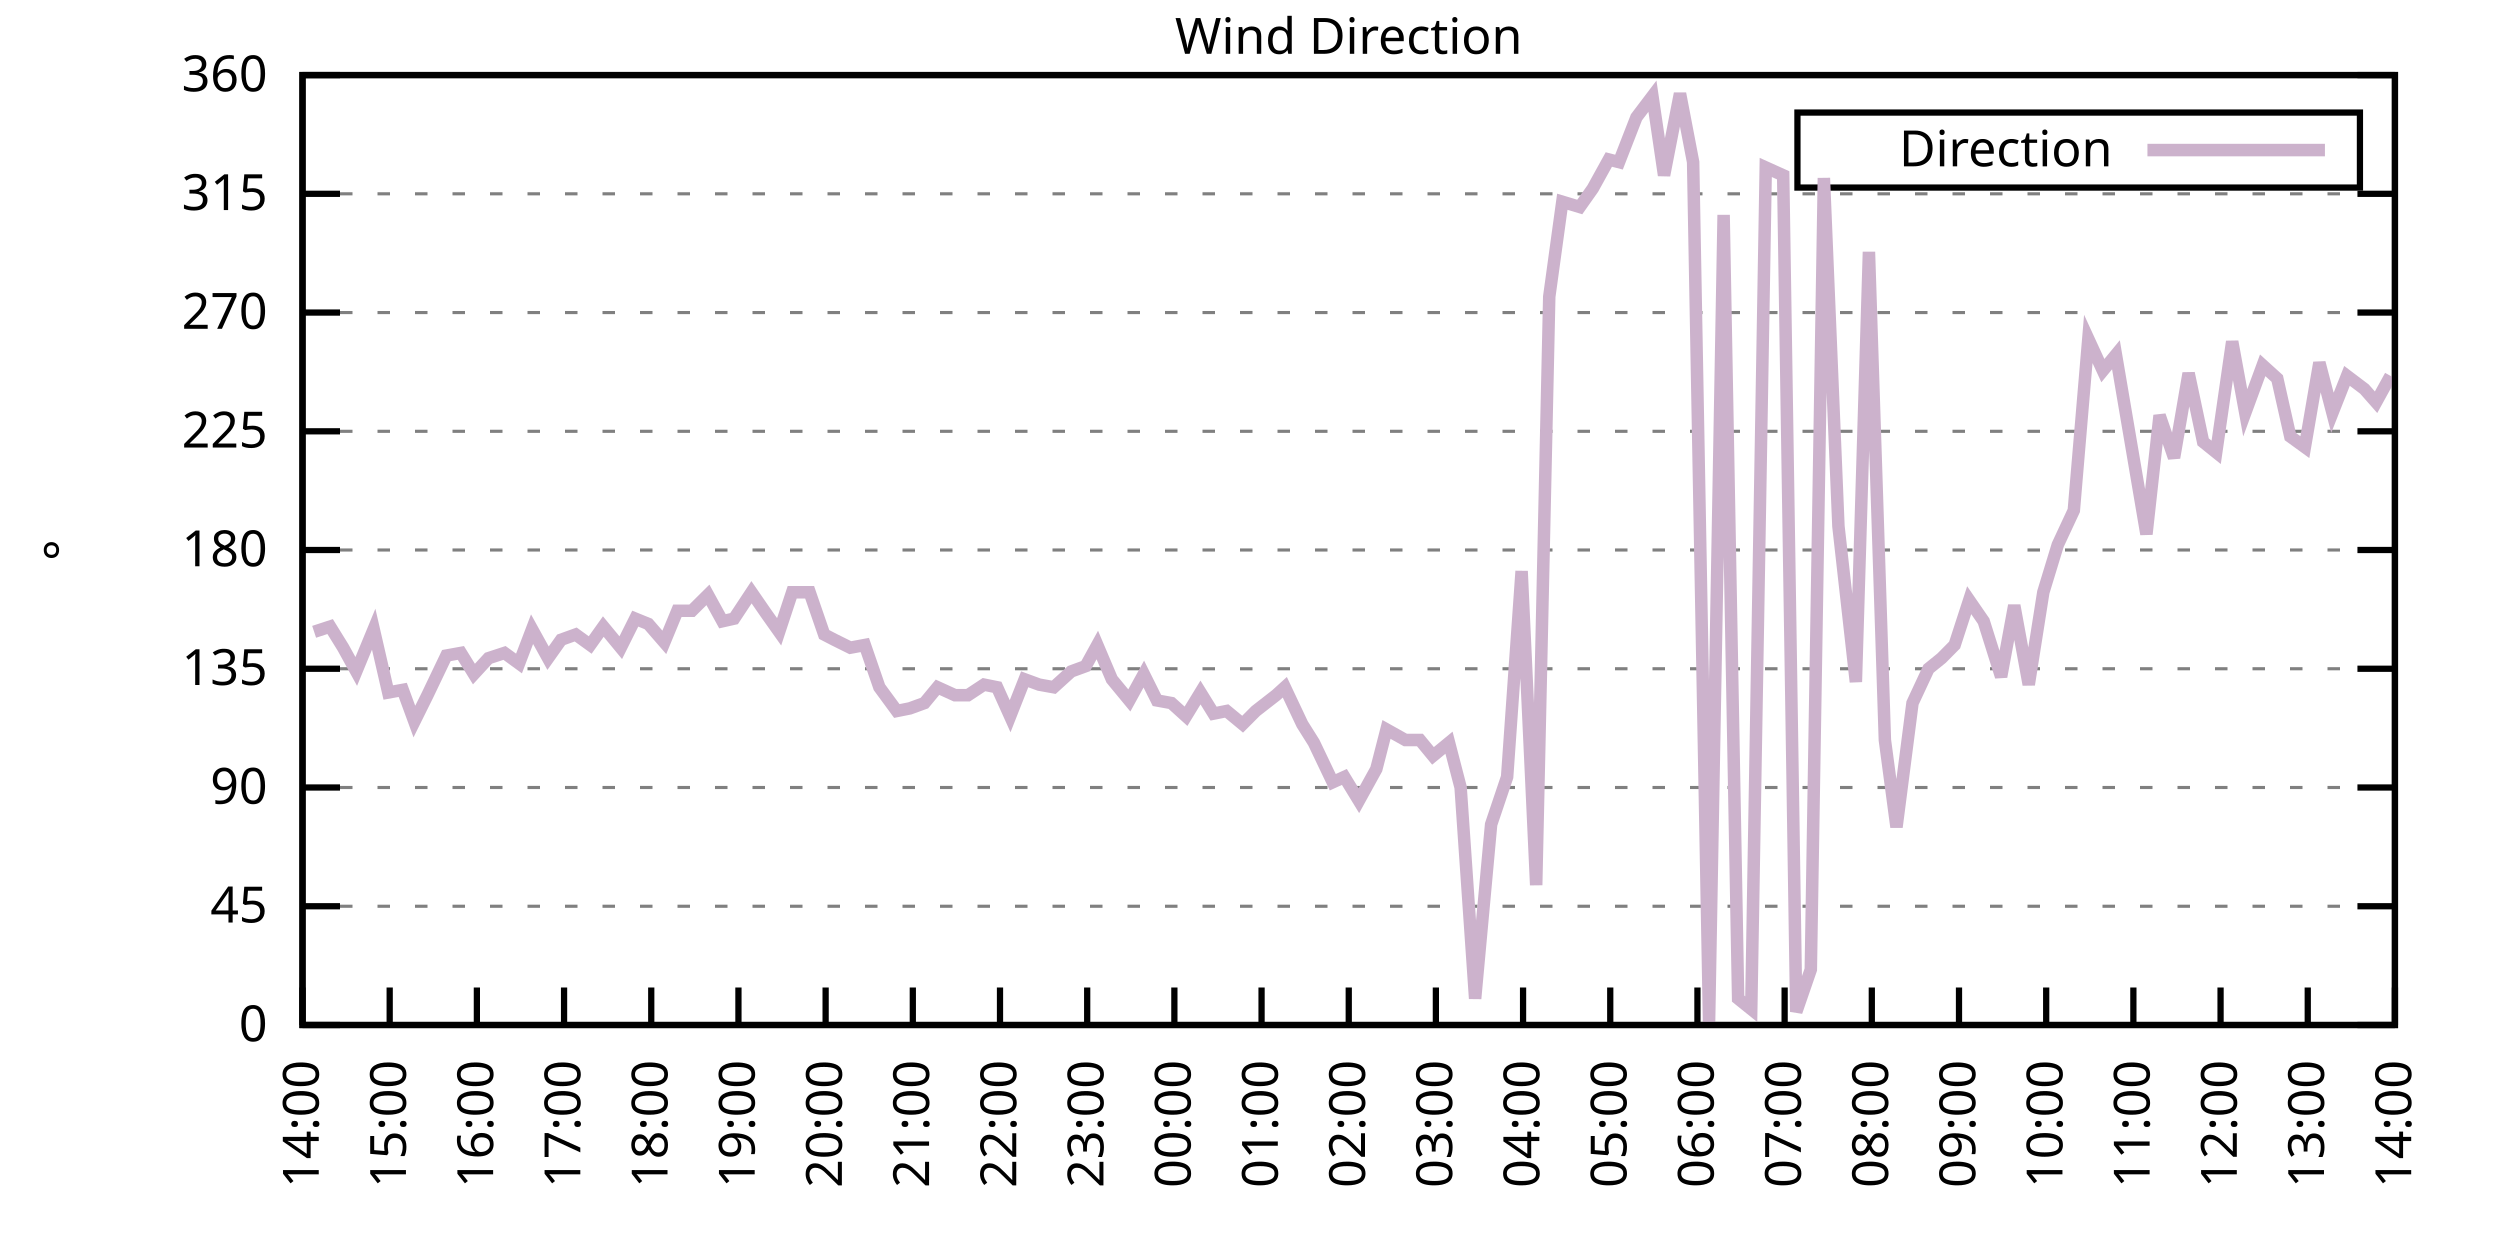
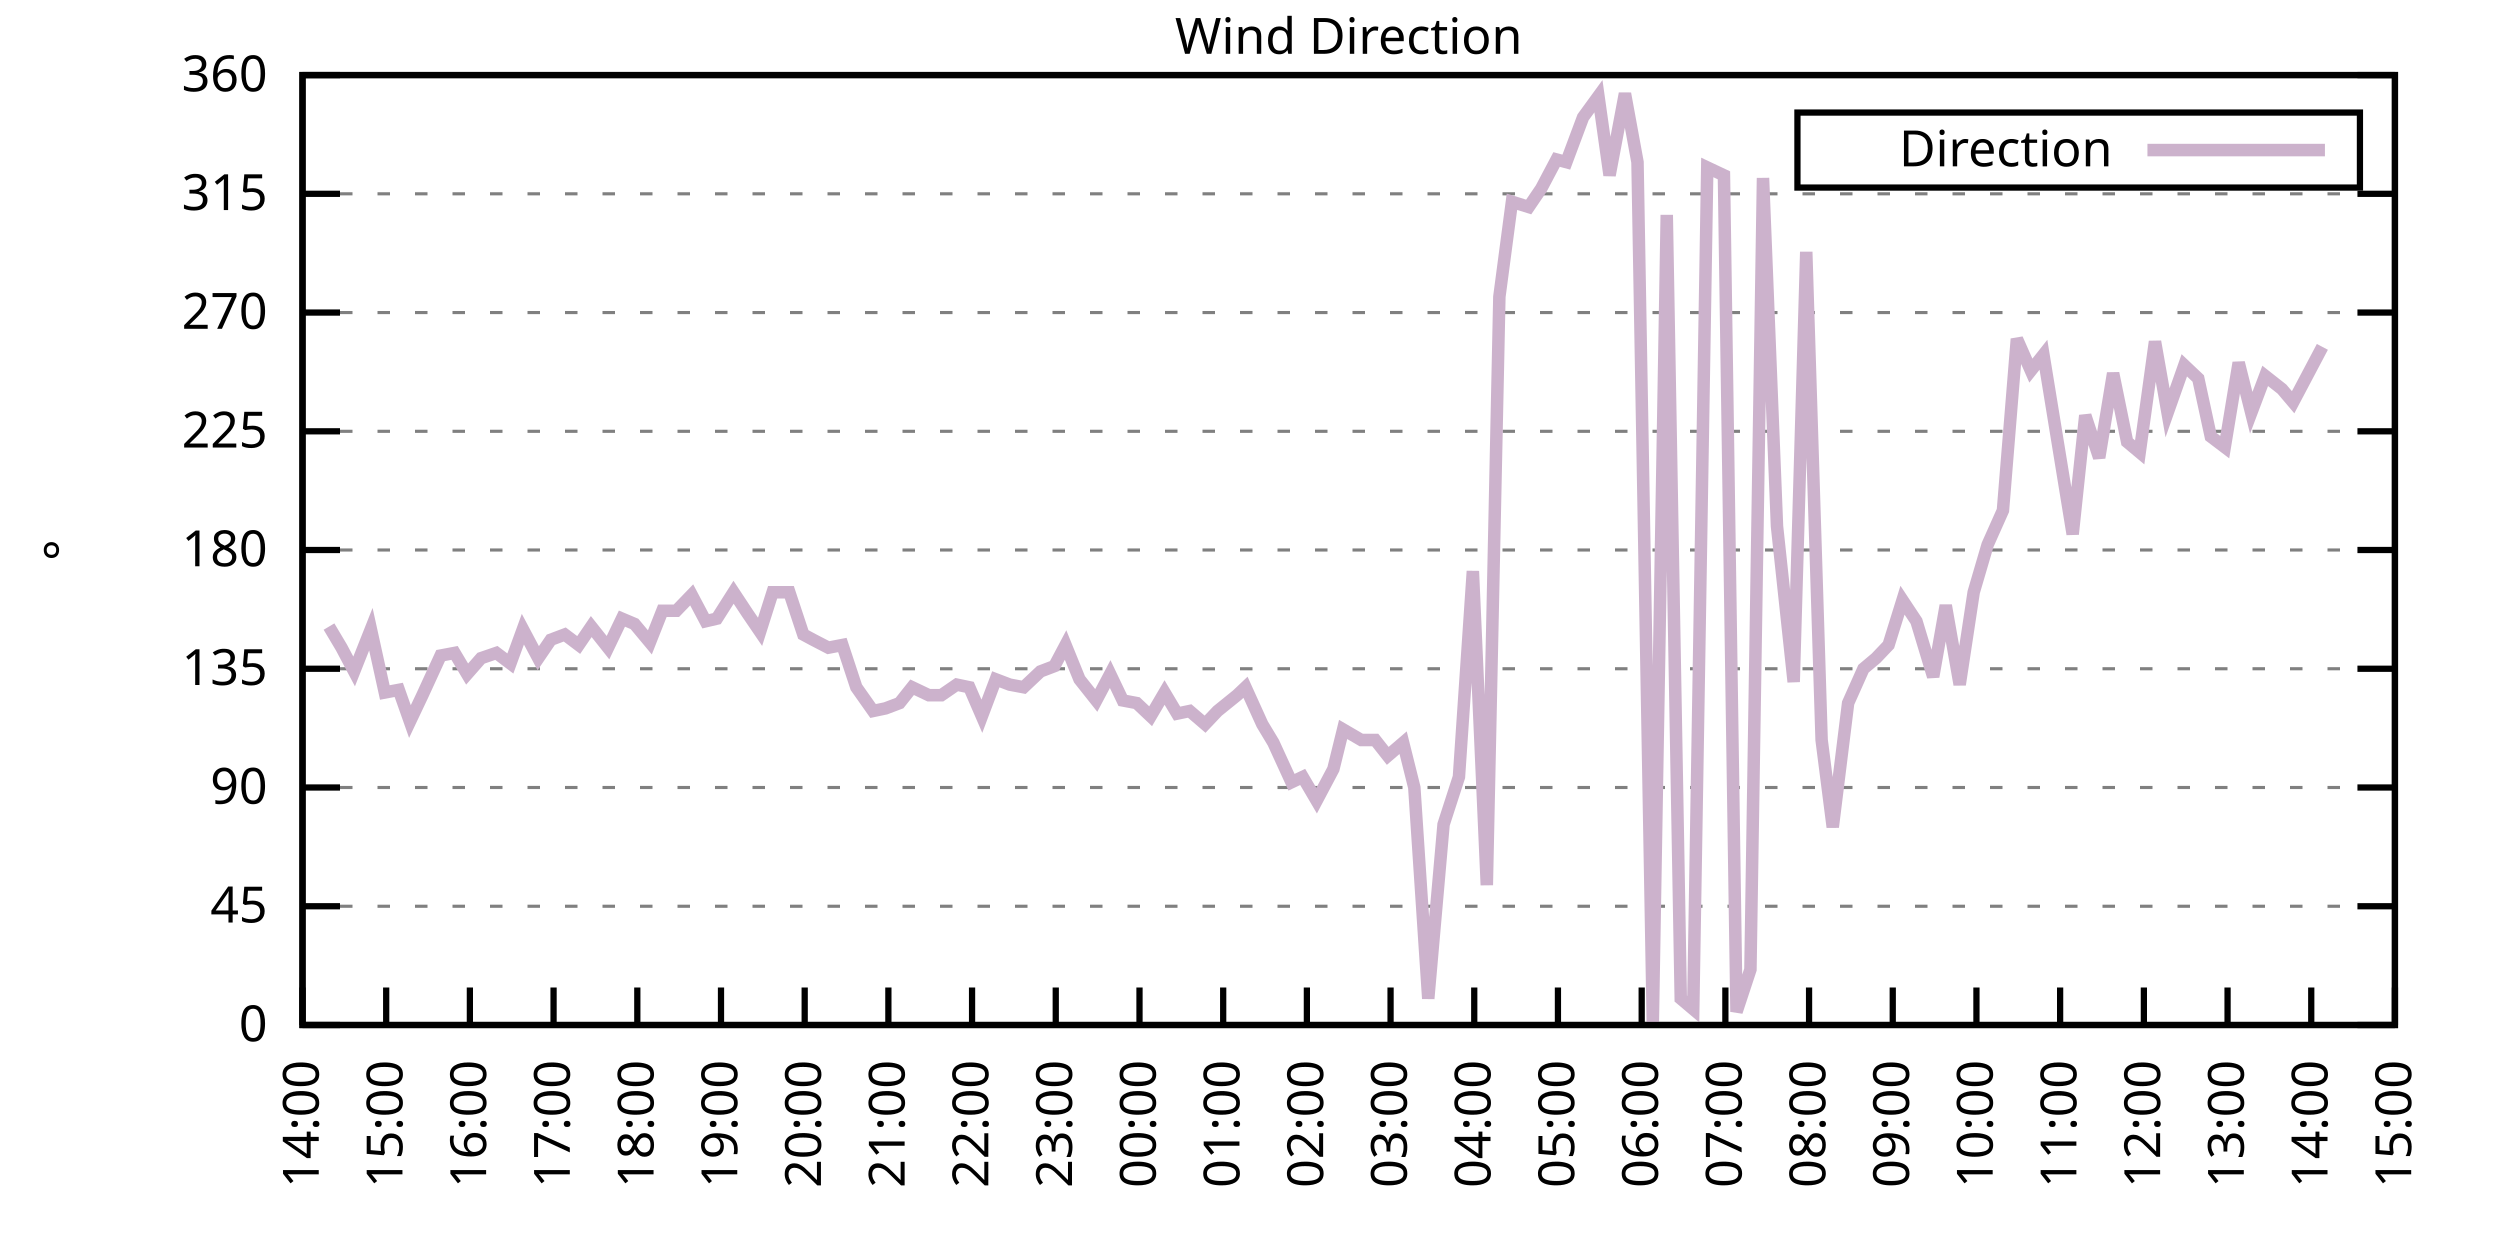
<svg xmlns="http://www.w3.org/2000/svg" xmlns:xlink="http://www.w3.org/1999/xlink" width="400" height="200" viewBox="0 0 400 200">
  <g id="gnuplot_canvas">
    <rect x="0" y="0" width="400" height="200" fill="none" />
    <defs>
      <circle id="gpDot" r="0.5" stroke-width="0.5" stroke="currentColor" />
      <path id="gpPt0" stroke-width="0.333" stroke="currentColor" d="M-1,0 h2 M0,-1 v2" />
      <path id="gpPt1" stroke-width="0.333" stroke="currentColor" d="M-1,-1 L1,1 M1,-1 L-1,1" />
      <path id="gpPt2" stroke-width="0.333" stroke="currentColor" d="M-1,0 L1,0 M0,-1 L0,1 M-1,-1 L1,1 M-1,1 L1,-1" />
      <rect id="gpPt3" stroke-width="0.333" stroke="currentColor" x="-1" y="-1" width="2" height="2" />
      <rect id="gpPt4" stroke-width="0.333" stroke="currentColor" fill="currentColor" x="-1" y="-1" width="2" height="2" />
      <circle id="gpPt5" stroke-width="0.333" stroke="currentColor" cx="0" cy="0" r="1" />
      <use xlink:href="#gpPt5" id="gpPt6" fill="currentColor" stroke="none" />
      <path id="gpPt7" stroke-width="0.333" stroke="currentColor" d="M0,-1.33 L-1.33,0.67 L1.33,0.67 z" />
      <use xlink:href="#gpPt7" id="gpPt8" fill="currentColor" stroke="none" />
      <use xlink:href="#gpPt7" id="gpPt9" stroke="currentColor" transform="rotate(180)" />
      <use xlink:href="#gpPt9" id="gpPt10" fill="currentColor" stroke="none" />
      <use xlink:href="#gpPt3" id="gpPt11" stroke="currentColor" transform="rotate(45)" />
      <use xlink:href="#gpPt11" id="gpPt12" fill="currentColor" stroke="none" />
      <path id="gpPt13" stroke-width="0.333" stroke="currentColor" d="M0,1.330 L1.265,0.411 L0.782,-1.067 L-0.782,-1.076 L-1.265,0.411 z" />
      <use xlink:href="#gpPt13" id="gpPt14" fill="currentColor" stroke="none" />
      <filter id="textbox" filterUnits="objectBoundingBox" x="0" y="0" height="1" width="1">
        <feFlood flood-color="white" flood-opacity="1" result="bgnd" />
        <feComposite in="SourceGraphic" in2="bgnd" operator="atop" />
      </filter>
      <filter id="greybox" filterUnits="objectBoundingBox" x="0" y="0" height="1" width="1">
        <feFlood flood-color="lightgrey" flood-opacity="1" result="grey" />
        <feComposite in="SourceGraphic" in2="grey" operator="atop" />
      </filter>
    </defs>
    <g fill="none" color="white" stroke="currentColor" stroke-width="1.00" stroke-linecap="butt" stroke-linejoin="miter">
</g>
    <g fill="none" color="black" stroke="currentColor" stroke-width="1.00" stroke-linecap="butt" stroke-linejoin="miter">
      <g stroke="none" shape-rendering="crispEdges">
        <polygon fill="rgb(255, 255, 255)" points="48.40,164.00 383.18,164.00 383.18,12.02 48.40,12.02 " />
      </g>
    </g>
    <g fill="none" color="black" stroke="currentColor" stroke-width="1.00" stroke-linecap="butt" stroke-linejoin="miter">
</g>
    <g fill="none" color="black" stroke="black" stroke-width="0.50" stroke-linecap="butt" stroke-linejoin="miter">
</g>
    <g fill="none" color="gray" stroke="currentColor" stroke-width="0.50" stroke-linecap="butt" stroke-linejoin="miter">
      <path stroke="gray" stroke-dasharray="2,4" class="gridline" d="M48.40,164.00 L383.19,164.00  " />
    </g>
    <g fill="none" color="gray" stroke="gray" stroke-width="1.00" stroke-linecap="butt" stroke-linejoin="miter">
</g>
    <g fill="none" color="black" stroke="currentColor" stroke-width="1.00" stroke-linecap="butt" stroke-linejoin="miter">
      <path stroke="black" d="M48.40,164.00 L54.40,164.00 M383.19,164.00 L377.19,164.00  " />
      <g transform="translate(42.80,166.60)" stroke="none" fill="black" font-family="Sans" font-size="8.00" text-anchor="end">
        <text>
          <tspan font-family="Sans"> 0</tspan>
        </text>
      </g>
    </g>
    <g fill="none" color="black" stroke="currentColor" stroke-width="1.00" stroke-linecap="butt" stroke-linejoin="miter">
</g>
    <g fill="none" color="black" stroke="black" stroke-width="0.50" stroke-linecap="butt" stroke-linejoin="miter">
</g>
    <g fill="none" color="gray" stroke="currentColor" stroke-width="0.50" stroke-linecap="butt" stroke-linejoin="miter">
      <path stroke="gray" stroke-dasharray="2,4" class="gridline" d="M48.40,145.00 L383.19,145.00  " />
    </g>
    <g fill="none" color="gray" stroke="gray" stroke-width="1.00" stroke-linecap="butt" stroke-linejoin="miter">
</g>
    <g fill="none" color="black" stroke="currentColor" stroke-width="1.00" stroke-linecap="butt" stroke-linejoin="miter">
      <path stroke="black" d="M48.40,145.00 L54.40,145.00 M383.19,145.00 L377.19,145.00  " />
      <g transform="translate(42.80,147.60)" stroke="none" fill="black" font-family="Sans" font-size="8.00" text-anchor="end">
        <text>
          <tspan font-family="Sans"> 45</tspan>
        </text>
      </g>
    </g>
    <g fill="none" color="black" stroke="currentColor" stroke-width="1.00" stroke-linecap="butt" stroke-linejoin="miter">
</g>
    <g fill="none" color="black" stroke="black" stroke-width="0.50" stroke-linecap="butt" stroke-linejoin="miter">
</g>
    <g fill="none" color="gray" stroke="currentColor" stroke-width="0.50" stroke-linecap="butt" stroke-linejoin="miter">
      <path stroke="gray" stroke-dasharray="2,4" class="gridline" d="M48.40,126.00 L383.19,126.00  " />
    </g>
    <g fill="none" color="gray" stroke="gray" stroke-width="1.00" stroke-linecap="butt" stroke-linejoin="miter">
</g>
    <g fill="none" color="black" stroke="currentColor" stroke-width="1.00" stroke-linecap="butt" stroke-linejoin="miter">
      <path stroke="black" d="M48.40,126.00 L54.40,126.00 M383.19,126.00 L377.19,126.00  " />
      <g transform="translate(42.80,128.60)" stroke="none" fill="black" font-family="Sans" font-size="8.00" text-anchor="end">
        <text>
          <tspan font-family="Sans"> 90</tspan>
        </text>
      </g>
    </g>
    <g fill="none" color="black" stroke="currentColor" stroke-width="1.00" stroke-linecap="butt" stroke-linejoin="miter">
</g>
    <g fill="none" color="black" stroke="black" stroke-width="0.50" stroke-linecap="butt" stroke-linejoin="miter">
</g>
    <g fill="none" color="gray" stroke="currentColor" stroke-width="0.50" stroke-linecap="butt" stroke-linejoin="miter">
      <path stroke="gray" stroke-dasharray="2,4" class="gridline" d="M48.40,107.00 L383.19,107.00  " />
    </g>
    <g fill="none" color="gray" stroke="gray" stroke-width="1.00" stroke-linecap="butt" stroke-linejoin="miter">
</g>
    <g fill="none" color="black" stroke="currentColor" stroke-width="1.00" stroke-linecap="butt" stroke-linejoin="miter">
      <path stroke="black" d="M48.40,107.00 L54.40,107.00 M383.19,107.00 L377.19,107.00  " />
      <g transform="translate(42.80,109.60)" stroke="none" fill="black" font-family="Sans" font-size="8.00" text-anchor="end">
        <text>
          <tspan font-family="Sans"> 135</tspan>
        </text>
      </g>
    </g>
    <g fill="none" color="black" stroke="currentColor" stroke-width="1.00" stroke-linecap="butt" stroke-linejoin="miter">
</g>
    <g fill="none" color="black" stroke="black" stroke-width="0.50" stroke-linecap="butt" stroke-linejoin="miter">
</g>
    <g fill="none" color="gray" stroke="currentColor" stroke-width="0.50" stroke-linecap="butt" stroke-linejoin="miter">
      <path stroke="gray" stroke-dasharray="2,4" class="gridline" d="M48.40,88.00 L383.19,88.00  " />
    </g>
    <g fill="none" color="gray" stroke="gray" stroke-width="1.00" stroke-linecap="butt" stroke-linejoin="miter">
</g>
    <g fill="none" color="black" stroke="currentColor" stroke-width="1.00" stroke-linecap="butt" stroke-linejoin="miter">
      <path stroke="black" d="M48.40,88.00 L54.40,88.00 M383.19,88.00 L377.19,88.00  " />
      <g transform="translate(42.80,90.60)" stroke="none" fill="black" font-family="Sans" font-size="8.00" text-anchor="end">
        <text>
          <tspan font-family="Sans"> 180</tspan>
        </text>
      </g>
    </g>
    <g fill="none" color="black" stroke="currentColor" stroke-width="1.00" stroke-linecap="butt" stroke-linejoin="miter">
</g>
    <g fill="none" color="black" stroke="black" stroke-width="0.50" stroke-linecap="butt" stroke-linejoin="miter">
</g>
    <g fill="none" color="gray" stroke="currentColor" stroke-width="0.50" stroke-linecap="butt" stroke-linejoin="miter">
      <path stroke="gray" stroke-dasharray="2,4" class="gridline" d="M48.40,69.01 L383.19,69.01  " />
    </g>
    <g fill="none" color="gray" stroke="gray" stroke-width="1.00" stroke-linecap="butt" stroke-linejoin="miter">
</g>
    <g fill="none" color="black" stroke="currentColor" stroke-width="1.00" stroke-linecap="butt" stroke-linejoin="miter">
      <path stroke="black" d="M48.40,69.01 L54.40,69.01 M383.19,69.01 L377.19,69.01  " />
      <g transform="translate(42.80,71.61)" stroke="none" fill="black" font-family="Sans" font-size="8.00" text-anchor="end">
        <text>
          <tspan font-family="Sans"> 225</tspan>
        </text>
      </g>
    </g>
    <g fill="none" color="black" stroke="currentColor" stroke-width="1.00" stroke-linecap="butt" stroke-linejoin="miter">
</g>
    <g fill="none" color="black" stroke="black" stroke-width="0.50" stroke-linecap="butt" stroke-linejoin="miter">
</g>
    <g fill="none" color="gray" stroke="currentColor" stroke-width="0.50" stroke-linecap="butt" stroke-linejoin="miter">
      <path stroke="gray" stroke-dasharray="2,4" class="gridline" d="M48.40,50.01 L383.19,50.01  " />
    </g>
    <g fill="none" color="gray" stroke="gray" stroke-width="1.00" stroke-linecap="butt" stroke-linejoin="miter">
</g>
    <g fill="none" color="black" stroke="currentColor" stroke-width="1.00" stroke-linecap="butt" stroke-linejoin="miter">
      <path stroke="black" d="M48.40,50.01 L54.40,50.01 M383.19,50.01 L377.19,50.01  " />
      <g transform="translate(42.80,52.61)" stroke="none" fill="black" font-family="Sans" font-size="8.00" text-anchor="end">
        <text>
          <tspan font-family="Sans"> 270</tspan>
        </text>
      </g>
    </g>
    <g fill="none" color="black" stroke="currentColor" stroke-width="1.00" stroke-linecap="butt" stroke-linejoin="miter">
</g>
    <g fill="none" color="black" stroke="black" stroke-width="0.50" stroke-linecap="butt" stroke-linejoin="miter">
</g>
    <g fill="none" color="gray" stroke="currentColor" stroke-width="0.50" stroke-linecap="butt" stroke-linejoin="miter">
      <path stroke="gray" stroke-dasharray="2,4" class="gridline" d="M48.40,31.01 L383.19,31.01  " />
    </g>
    <g fill="none" color="gray" stroke="gray" stroke-width="1.00" stroke-linecap="butt" stroke-linejoin="miter">
</g>
    <g fill="none" color="black" stroke="currentColor" stroke-width="1.00" stroke-linecap="butt" stroke-linejoin="miter">
      <path stroke="black" d="M48.40,31.01 L54.40,31.01 M383.19,31.01 L377.19,31.01  " />
      <g transform="translate(42.80,33.61)" stroke="none" fill="black" font-family="Sans" font-size="8.00" text-anchor="end">
        <text>
          <tspan font-family="Sans"> 315</tspan>
        </text>
      </g>
    </g>
    <g fill="none" color="black" stroke="currentColor" stroke-width="1.00" stroke-linecap="butt" stroke-linejoin="miter">
</g>
    <g fill="none" color="black" stroke="black" stroke-width="0.50" stroke-linecap="butt" stroke-linejoin="miter">
</g>
    <g fill="none" color="gray" stroke="currentColor" stroke-width="0.50" stroke-linecap="butt" stroke-linejoin="miter">
      <path stroke="gray" stroke-dasharray="2,4" class="gridline" d="M48.40,12.01 L383.19,12.01  " />
    </g>
    <g fill="none" color="gray" stroke="gray" stroke-width="1.00" stroke-linecap="butt" stroke-linejoin="miter">
</g>
    <g fill="none" color="black" stroke="currentColor" stroke-width="1.00" stroke-linecap="butt" stroke-linejoin="miter">
      <path stroke="black" d="M48.40,12.01 L54.40,12.01 M383.19,12.01 L377.19,12.01  " />
      <g transform="translate(42.80,14.61)" stroke="none" fill="black" font-family="Sans" font-size="8.00" text-anchor="end">
        <text>
          <tspan font-family="Sans"> 360</tspan>
        </text>
      </g>
    </g>
    <g fill="none" color="black" stroke="currentColor" stroke-width="1.00" stroke-linecap="butt" stroke-linejoin="miter">
      <path stroke="black" d="M48.40,164.00 L48.40,158.00  " />
      <g transform="translate(51.00,169.60) rotate(270.00)" stroke="none" fill="black" font-family="Sans" font-size="8.00" text-anchor="end">
        <text>
          <tspan font-family="Sans">14:00</tspan>
        </text>
      </g>
    </g>
    <g fill="none" color="black" stroke="currentColor" stroke-width="1.00" stroke-linecap="butt" stroke-linejoin="miter">
-       <path stroke="black" d="M62.35,164.00 L62.35,158.00  " />
-       <g transform="translate(64.95,169.60) rotate(270.00)" stroke="none" fill="black" font-family="Sans" font-size="8.00" text-anchor="end">
+       <path stroke="black" d="M61.79,164.00 L61.79,158.00  " />
+       <g transform="translate(64.39,169.60) rotate(270.00)" stroke="none" fill="black" font-family="Sans" font-size="8.00" text-anchor="end">
        <text>
          <tspan font-family="Sans">15:00</tspan>
        </text>
      </g>
    </g>
    <g fill="none" color="black" stroke="currentColor" stroke-width="1.00" stroke-linecap="butt" stroke-linejoin="miter">
-       <path stroke="black" d="M76.30,164.00 L76.30,158.00  " />
-       <g transform="translate(78.90,169.60) rotate(270.00)" stroke="none" fill="black" font-family="Sans" font-size="8.00" text-anchor="end">
+       <path stroke="black" d="M75.18,164.00 L75.18,158.00  " />
+       <g transform="translate(77.78,169.60) rotate(270.00)" stroke="none" fill="black" font-family="Sans" font-size="8.00" text-anchor="end">
        <text>
          <tspan font-family="Sans">16:00</tspan>
        </text>
      </g>
    </g>
    <g fill="none" color="black" stroke="currentColor" stroke-width="1.00" stroke-linecap="butt" stroke-linejoin="miter">
-       <path stroke="black" d="M90.25,164.00 L90.25,158.00  " />
-       <g transform="translate(92.85,169.60) rotate(270.00)" stroke="none" fill="black" font-family="Sans" font-size="8.00" text-anchor="end">
+       <path stroke="black" d="M88.57,164.00 L88.57,158.00  " />
+       <g transform="translate(91.17,169.60) rotate(270.00)" stroke="none" fill="black" font-family="Sans" font-size="8.00" text-anchor="end">
        <text>
          <tspan font-family="Sans">17:00</tspan>
        </text>
      </g>
    </g>
    <g fill="none" color="black" stroke="currentColor" stroke-width="1.00" stroke-linecap="butt" stroke-linejoin="miter">
-       <path stroke="black" d="M104.20,164.00 L104.20,158.00  " />
-       <g transform="translate(106.80,169.60) rotate(270.00)" stroke="none" fill="black" font-family="Sans" font-size="8.00" text-anchor="end">
+       <path stroke="black" d="M101.97,164.00 L101.97,158.00  " />
+       <g transform="translate(104.57,169.60) rotate(270.00)" stroke="none" fill="black" font-family="Sans" font-size="8.00" text-anchor="end">
        <text>
          <tspan font-family="Sans">18:00</tspan>
        </text>
      </g>
    </g>
    <g fill="none" color="black" stroke="currentColor" stroke-width="1.00" stroke-linecap="butt" stroke-linejoin="miter">
-       <path stroke="black" d="M118.15,164.00 L118.15,158.00  " />
-       <g transform="translate(120.75,169.60) rotate(270.00)" stroke="none" fill="black" font-family="Sans" font-size="8.00" text-anchor="end">
+       <path stroke="black" d="M115.36,164.00 L115.36,158.00  " />
+       <g transform="translate(117.96,169.60) rotate(270.00)" stroke="none" fill="black" font-family="Sans" font-size="8.00" text-anchor="end">
        <text>
          <tspan font-family="Sans">19:00</tspan>
        </text>
      </g>
    </g>
    <g fill="none" color="black" stroke="currentColor" stroke-width="1.00" stroke-linecap="butt" stroke-linejoin="miter">
-       <path stroke="black" d="M132.10,164.00 L132.10,158.00  " />
-       <g transform="translate(134.70,169.60) rotate(270.00)" stroke="none" fill="black" font-family="Sans" font-size="8.00" text-anchor="end">
+       <path stroke="black" d="M128.75,164.00 L128.75,158.00  " />
+       <g transform="translate(131.35,169.60) rotate(270.00)" stroke="none" fill="black" font-family="Sans" font-size="8.00" text-anchor="end">
        <text>
          <tspan font-family="Sans">20:00</tspan>
        </text>
      </g>
    </g>
    <g fill="none" color="black" stroke="currentColor" stroke-width="1.00" stroke-linecap="butt" stroke-linejoin="miter">
-       <path stroke="black" d="M146.05,164.00 L146.05,158.00  " />
-       <g transform="translate(148.65,169.60) rotate(270.00)" stroke="none" fill="black" font-family="Sans" font-size="8.00" text-anchor="end">
+       <path stroke="black" d="M142.14,164.00 L142.14,158.00  " />
+       <g transform="translate(144.74,169.60) rotate(270.00)" stroke="none" fill="black" font-family="Sans" font-size="8.00" text-anchor="end">
        <text>
          <tspan font-family="Sans">21:00</tspan>
        </text>
      </g>
    </g>
    <g fill="none" color="black" stroke="currentColor" stroke-width="1.00" stroke-linecap="butt" stroke-linejoin="miter">
-       <path stroke="black" d="M160.00,164.00 L160.00,158.00  " />
-       <g transform="translate(162.60,169.60) rotate(270.00)" stroke="none" fill="black" font-family="Sans" font-size="8.00" text-anchor="end">
+       <path stroke="black" d="M155.53,164.00 L155.53,158.00  " />
+       <g transform="translate(158.13,169.60) rotate(270.00)" stroke="none" fill="black" font-family="Sans" font-size="8.00" text-anchor="end">
        <text>
          <tspan font-family="Sans">22:00</tspan>
        </text>
      </g>
    </g>
    <g fill="none" color="black" stroke="currentColor" stroke-width="1.00" stroke-linecap="butt" stroke-linejoin="miter">
-       <path stroke="black" d="M173.95,164.00 L173.95,158.00  " />
-       <g transform="translate(176.55,169.60) rotate(270.00)" stroke="none" fill="black" font-family="Sans" font-size="8.00" text-anchor="end">
+       <path stroke="black" d="M168.92,164.00 L168.92,158.00  " />
+       <g transform="translate(171.52,169.60) rotate(270.00)" stroke="none" fill="black" font-family="Sans" font-size="8.00" text-anchor="end">
        <text>
          <tspan font-family="Sans">23:00</tspan>
        </text>
      </g>
    </g>
    <g fill="none" color="black" stroke="currentColor" stroke-width="1.00" stroke-linecap="butt" stroke-linejoin="miter">
-       <path stroke="black" d="M187.90,164.00 L187.90,158.00  " />
-       <g transform="translate(190.50,169.60) rotate(270.00)" stroke="none" fill="black" font-family="Sans" font-size="8.00" text-anchor="end">
+       <path stroke="black" d="M182.32,164.00 L182.32,158.00  " />
+       <g transform="translate(184.92,169.60) rotate(270.00)" stroke="none" fill="black" font-family="Sans" font-size="8.00" text-anchor="end">
        <text>
          <tspan font-family="Sans">00:00</tspan>
        </text>
      </g>
    </g>
    <g fill="none" color="black" stroke="currentColor" stroke-width="1.00" stroke-linecap="butt" stroke-linejoin="miter">
-       <path stroke="black" d="M201.85,164.00 L201.85,158.00  " />
-       <g transform="translate(204.45,169.60) rotate(270.00)" stroke="none" fill="black" font-family="Sans" font-size="8.00" text-anchor="end">
+       <path stroke="black" d="M195.71,164.00 L195.71,158.00  " />
+       <g transform="translate(198.31,169.60) rotate(270.00)" stroke="none" fill="black" font-family="Sans" font-size="8.00" text-anchor="end">
        <text>
          <tspan font-family="Sans">01:00</tspan>
        </text>
      </g>
    </g>
    <g fill="none" color="black" stroke="currentColor" stroke-width="1.00" stroke-linecap="butt" stroke-linejoin="miter">
-       <path stroke="black" d="M215.80,164.00 L215.80,158.00  " />
-       <g transform="translate(218.40,169.60) rotate(270.00)" stroke="none" fill="black" font-family="Sans" font-size="8.00" text-anchor="end">
+       <path stroke="black" d="M209.10,164.00 L209.10,158.00  " />
+       <g transform="translate(211.70,169.60) rotate(270.00)" stroke="none" fill="black" font-family="Sans" font-size="8.00" text-anchor="end">
        <text>
          <tspan font-family="Sans">02:00</tspan>
        </text>
      </g>
    </g>
    <g fill="none" color="black" stroke="currentColor" stroke-width="1.00" stroke-linecap="butt" stroke-linejoin="miter">
-       <path stroke="black" d="M229.74,164.00 L229.74,158.00  " />
-       <g transform="translate(232.34,169.60) rotate(270.00)" stroke="none" fill="black" font-family="Sans" font-size="8.00" text-anchor="end">
+       <path stroke="black" d="M222.49,164.00 L222.49,158.00  " />
+       <g transform="translate(225.09,169.60) rotate(270.00)" stroke="none" fill="black" font-family="Sans" font-size="8.00" text-anchor="end">
        <text>
          <tspan font-family="Sans">03:00</tspan>
        </text>
      </g>
    </g>
    <g fill="none" color="black" stroke="currentColor" stroke-width="1.00" stroke-linecap="butt" stroke-linejoin="miter">
-       <path stroke="black" d="M243.69,164.00 L243.69,158.00  " />
-       <g transform="translate(246.29,169.60) rotate(270.00)" stroke="none" fill="black" font-family="Sans" font-size="8.00" text-anchor="end">
+       <path stroke="black" d="M235.88,164.00 L235.88,158.00  " />
+       <g transform="translate(238.48,169.60) rotate(270.00)" stroke="none" fill="black" font-family="Sans" font-size="8.00" text-anchor="end">
        <text>
          <tspan font-family="Sans">04:00</tspan>
        </text>
      </g>
    </g>
    <g fill="none" color="black" stroke="currentColor" stroke-width="1.00" stroke-linecap="butt" stroke-linejoin="miter">
-       <path stroke="black" d="M257.64,164.00 L257.64,158.00  " />
-       <g transform="translate(260.24,169.60) rotate(270.00)" stroke="none" fill="black" font-family="Sans" font-size="8.00" text-anchor="end">
+       <path stroke="black" d="M249.27,164.00 L249.27,158.00  " />
+       <g transform="translate(251.87,169.60) rotate(270.00)" stroke="none" fill="black" font-family="Sans" font-size="8.00" text-anchor="end">
        <text>
          <tspan font-family="Sans">05:00</tspan>
        </text>
      </g>
    </g>
    <g fill="none" color="black" stroke="currentColor" stroke-width="1.00" stroke-linecap="butt" stroke-linejoin="miter">
-       <path stroke="black" d="M271.59,164.00 L271.59,158.00  " />
-       <g transform="translate(274.19,169.60) rotate(270.00)" stroke="none" fill="black" font-family="Sans" font-size="8.00" text-anchor="end">
+       <path stroke="black" d="M262.67,164.00 L262.67,158.00  " />
+       <g transform="translate(265.27,169.60) rotate(270.00)" stroke="none" fill="black" font-family="Sans" font-size="8.00" text-anchor="end">
        <text>
          <tspan font-family="Sans">06:00</tspan>
        </text>
      </g>
    </g>
    <g fill="none" color="black" stroke="currentColor" stroke-width="1.00" stroke-linecap="butt" stroke-linejoin="miter">
-       <path stroke="black" d="M285.54,164.00 L285.54,158.00  " />
-       <g transform="translate(288.14,169.60) rotate(270.00)" stroke="none" fill="black" font-family="Sans" font-size="8.00" text-anchor="end">
+       <path stroke="black" d="M276.06,164.00 L276.06,158.00  " />
+       <g transform="translate(278.66,169.60) rotate(270.00)" stroke="none" fill="black" font-family="Sans" font-size="8.00" text-anchor="end">
        <text>
          <tspan font-family="Sans">07:00</tspan>
        </text>
      </g>
    </g>
    <g fill="none" color="black" stroke="currentColor" stroke-width="1.00" stroke-linecap="butt" stroke-linejoin="miter">
-       <path stroke="black" d="M299.49,164.00 L299.49,158.00  " />
-       <g transform="translate(302.09,169.60) rotate(270.00)" stroke="none" fill="black" font-family="Sans" font-size="8.00" text-anchor="end">
+       <path stroke="black" d="M289.45,164.00 L289.45,158.00  " />
+       <g transform="translate(292.05,169.60) rotate(270.00)" stroke="none" fill="black" font-family="Sans" font-size="8.00" text-anchor="end">
        <text>
          <tspan font-family="Sans">08:00</tspan>
        </text>
      </g>
    </g>
    <g fill="none" color="black" stroke="currentColor" stroke-width="1.00" stroke-linecap="butt" stroke-linejoin="miter">
-       <path stroke="black" d="M313.44,164.00 L313.44,158.00  " />
-       <g transform="translate(316.04,169.60) rotate(270.00)" stroke="none" fill="black" font-family="Sans" font-size="8.00" text-anchor="end">
+       <path stroke="black" d="M302.84,164.00 L302.84,158.00  " />
+       <g transform="translate(305.44,169.60) rotate(270.00)" stroke="none" fill="black" font-family="Sans" font-size="8.00" text-anchor="end">
        <text>
          <tspan font-family="Sans">09:00</tspan>
        </text>
      </g>
    </g>
    <g fill="none" color="black" stroke="currentColor" stroke-width="1.00" stroke-linecap="butt" stroke-linejoin="miter">
-       <path stroke="black" d="M327.39,164.00 L327.39,158.00  " />
-       <g transform="translate(329.99,169.60) rotate(270.00)" stroke="none" fill="black" font-family="Sans" font-size="8.00" text-anchor="end">
+       <path stroke="black" d="M316.23,164.00 L316.23,158.00  " />
+       <g transform="translate(318.83,169.60) rotate(270.00)" stroke="none" fill="black" font-family="Sans" font-size="8.00" text-anchor="end">
        <text>
          <tspan font-family="Sans">10:00</tspan>
        </text>
      </g>
    </g>
    <g fill="none" color="black" stroke="currentColor" stroke-width="1.00" stroke-linecap="butt" stroke-linejoin="miter">
-       <path stroke="black" d="M341.34,164.00 L341.34,158.00  " />
-       <g transform="translate(343.94,169.60) rotate(270.00)" stroke="none" fill="black" font-family="Sans" font-size="8.00" text-anchor="end">
+       <path stroke="black" d="M329.62,164.00 L329.62,158.00  " />
+       <g transform="translate(332.22,169.60) rotate(270.00)" stroke="none" fill="black" font-family="Sans" font-size="8.00" text-anchor="end">
        <text>
          <tspan font-family="Sans">11:00</tspan>
        </text>
      </g>
    </g>
    <g fill="none" color="black" stroke="currentColor" stroke-width="1.00" stroke-linecap="butt" stroke-linejoin="miter">
-       <path stroke="black" d="M355.29,164.00 L355.29,158.00  " />
-       <g transform="translate(357.89,169.60) rotate(270.00)" stroke="none" fill="black" font-family="Sans" font-size="8.00" text-anchor="end">
+       <path stroke="black" d="M343.02,164.00 L343.02,158.00  " />
+       <g transform="translate(345.62,169.60) rotate(270.00)" stroke="none" fill="black" font-family="Sans" font-size="8.00" text-anchor="end">
        <text>
          <tspan font-family="Sans">12:00</tspan>
        </text>
      </g>
    </g>
    <g fill="none" color="black" stroke="currentColor" stroke-width="1.00" stroke-linecap="butt" stroke-linejoin="miter">
-       <path stroke="black" d="M369.24,164.00 L369.24,158.00  " />
-       <g transform="translate(371.84,169.60) rotate(270.00)" stroke="none" fill="black" font-family="Sans" font-size="8.00" text-anchor="end">
+       <path stroke="black" d="M356.41,164.00 L356.41,158.00  " />
+       <g transform="translate(359.01,169.60) rotate(270.00)" stroke="none" fill="black" font-family="Sans" font-size="8.00" text-anchor="end">
        <text>
          <tspan font-family="Sans">13:00</tspan>
+         </text>
+       </g>
+     </g>
+     <g fill="none" color="black" stroke="currentColor" stroke-width="1.00" stroke-linecap="butt" stroke-linejoin="miter">
+       <path stroke="black" d="M369.80,164.00 L369.80,158.00  " />
+       <g transform="translate(372.40,169.60) rotate(270.00)" stroke="none" fill="black" font-family="Sans" font-size="8.00" text-anchor="end">
+         <text>
+           <tspan font-family="Sans">14:00</tspan>
        </text>
      </g>
    </g>
    <g fill="none" color="black" stroke="currentColor" stroke-width="1.00" stroke-linecap="butt" stroke-linejoin="miter">
      <path stroke="black" d="M383.19,164.00 L383.19,158.00  " />
      <g transform="translate(385.79,169.60) rotate(270.00)" stroke="none" fill="black" font-family="Sans" font-size="8.00" text-anchor="end">
        <text>
-           <tspan font-family="Sans">14:00</tspan>
+           <tspan font-family="Sans">15:00</tspan>
        </text>
      </g>
    </g>
    <g fill="none" color="black" stroke="currentColor" stroke-width="1.00" stroke-linecap="butt" stroke-linejoin="miter">
</g>
    <g fill="none" color="black" stroke="currentColor" stroke-width="1.00" stroke-linecap="butt" stroke-linejoin="miter">
      <path stroke="black" d="M48.40,12.01 L48.40,164.00 L383.19,164.00 L383.19,12.01 L48.40,12.01 Z  " />
    </g>
    <g fill="none" color="black" stroke="currentColor" stroke-width="1.00" stroke-linecap="butt" stroke-linejoin="miter">
</g>
    <g fill="none" color="black" stroke="currentColor" stroke-width="1.00" stroke-linecap="butt" stroke-linejoin="miter">
      <path stroke="black" d="M287.59,30.01 L287.59,18.01 L377.59,18.01 L377.59,30.01 L287.59,30.01 Z  " />
    </g>
    <g id="Wind_direction_plot_1">
      <g fill="none" color="white" stroke="black" stroke-width="2.00" stroke-linecap="butt" stroke-linejoin="miter">
</g>
      <g fill="none" color="black" stroke="currentColor" stroke-width="2.00" stroke-linecap="butt" stroke-linejoin="miter">
        <g transform="translate(337.99,26.61)" stroke="none" fill="black" font-family="Sans" font-size="8.00" text-anchor="end">
          <text>
            <tspan font-family="Sans">Direction</tspan>
          </text>
        </g>
      </g>
      <g fill="none" color="black" stroke="currentColor" stroke-width="2.00" stroke-linecap="butt" stroke-linejoin="miter">
-         <path stroke="rgb(204, 178, 204)" d="M343.59,24.01 L371.99,24.01 M50.26,101.09 L52.82,100.25 L54.91,103.63 L57.00,107.43 L59.79,100.67 L62.12,110.80   L64.44,110.38 L66.30,115.45 L68.39,111.23 L71.42,104.89 L73.74,104.47 L75.83,107.85 L78.16,105.31 L80.72,104.47   L83.04,106.16 L85.13,100.67 L87.69,105.31 L89.78,102.36 L92.11,101.52 L94.43,103.20 L96.53,100.25 L99.32,103.63   L101.64,98.98 L103.73,99.83 L106.29,102.78 L108.38,97.72 L110.71,97.72 L113.27,95.18 L115.59,99.40 L117.45,98.98   L120.24,94.76 L122.57,98.14 L124.66,101.09 L126.75,94.76 L129.54,94.76 L131.87,101.52 L133.49,102.36 L136.05,103.63   L138.37,103.20 L140.70,109.96 L143.49,113.76 L145.58,113.34 L147.91,112.49 L150.00,109.96 L152.79,111.23 L154.88,111.23   L157.44,109.54 L159.53,109.96 L161.62,114.60 L163.95,108.69 L166.27,109.54 L168.60,109.96 L171.39,107.43 L173.71,106.58   L175.57,103.20 L177.90,108.69 L180.69,112.07 L183.01,107.85 L185.11,112.07 L187.43,112.49 L189.76,114.60 L192.08,110.80   L194.17,114.18 L196.27,113.76 L198.82,115.87 L200.92,113.76 L204.17,111.23 L205.57,109.96 L208.36,115.87 L210.22,118.83   L213.24,125.16 L215.10,124.31 L217.42,128.11 L220.21,123.05 L221.84,116.71 L224.86,118.40 L227.19,118.40 L229.28,120.94   L231.84,118.83 L233.70,126.00 L236.02,159.78 L238.58,131.91 L241.14,124.31 L243.46,91.38 L245.79,141.62 L247.88,47.47   L249.97,32.28 L252.76,33.12 L254.85,30.16 L257.41,25.52 L259.04,25.94 L261.83,18.77 L264.39,15.39 L266.25,28.05   L268.80,14.97 L270.90,25.94 L273.45,163.58 L275.78,34.39 L278.10,159.78 L280.20,161.47 L282.52,26.79 L285.31,28.05   L287.40,161.89 L289.73,155.13 L291.82,28.48 L294.15,84.21 L296.94,109.11 L299.03,40.30 L301.58,118.40 L303.44,132.34   L306.00,112.49 L308.56,107.00 L310.65,105.31 L312.74,103.20 L315.07,96.03 L317.39,99.40 L320.18,108.27 L322.28,96.87   L324.60,109.54 L326.93,94.76 L329.25,87.16 L331.81,81.67 L334.13,54.23 L336.46,59.30 L338.55,56.76 L343.43,85.47   L345.53,66.47 L347.85,73.23 L350.18,59.72 L352.50,70.70 L354.59,72.38 L357.15,54.65 L359.24,66.05 L362.03,58.45   L364.36,60.56 L366.45,69.85 L368.78,71.54 L371.10,58.03 L373.19,66.05 L375.52,60.14 L378.31,62.25 L380.17,64.36   L382.49,60.14  " />
+         <path stroke="rgb(204, 178, 204)" d="M343.59,24.01 L371.99,24.01 M52.64,100.25 L54.65,103.63 L56.66,107.43 L59.34,100.67 L61.57,110.80 L63.80,110.38   L65.59,115.45 L67.59,111.23 L70.50,104.89 L72.73,104.47 L74.74,107.85 L76.97,105.31 L79.42,104.47 L81.66,106.16   L83.66,100.67 L86.12,105.31 L88.13,102.36 L90.36,101.52 L92.59,103.20 L94.60,100.25 L97.28,103.63 L99.51,98.98   L101.52,99.83 L103.98,102.78 L105.98,97.72 L108.22,97.72 L110.67,95.18 L112.90,99.40 L114.69,98.98 L117.37,94.76   L119.60,98.14 L121.61,101.09 L123.62,94.76 L126.29,94.76 L128.53,101.52 L130.09,102.36 L132.54,103.63 L134.78,103.20   L137.01,109.96 L139.69,113.76 L141.69,113.34 L143.93,112.49 L145.94,109.96 L148.61,111.23 L150.62,111.23 L153.08,109.54   L155.09,109.96 L157.10,114.60 L159.33,108.69 L161.56,109.54 L163.79,109.96 L166.47,107.43 L168.70,106.58 L170.49,103.20   L172.72,108.69 L175.40,112.07 L177.63,107.85 L179.64,112.07 L181.87,112.49 L184.10,114.60 L186.33,110.80 L188.34,114.18   L190.35,113.76 L192.81,115.87 L194.81,113.76 L197.94,111.23 L199.28,109.96 L201.96,115.87 L203.74,118.83 L206.64,125.16   L208.43,124.31 L210.66,128.11 L213.34,123.05 L214.90,116.71 L217.80,118.40 L220.04,118.40 L222.04,120.94 L224.50,118.83   L226.29,126.00 L228.52,159.78 L230.97,131.91 L233.43,124.31 L235.66,91.38 L237.89,141.62 L239.90,47.47 L241.91,32.28   L244.59,33.12 L246.60,30.16 L249.05,25.52 L250.61,25.94 L253.29,18.77 L255.75,15.39 L257.53,28.05 L259.99,14.97   L262.00,25.94 L264.45,163.58 L266.68,34.39 L268.92,159.78 L270.92,161.47 L273.16,26.79 L275.83,28.05 L277.84,161.89   L280.07,155.13 L282.08,28.48 L284.32,84.21 L286.99,109.11 L289.00,40.30 L291.46,118.40 L293.24,132.34 L295.70,112.49   L298.15,107.00 L300.16,105.31 L302.17,103.20 L304.40,96.03 L306.63,99.40 L309.31,108.27 L311.32,96.87 L313.55,109.54   L315.79,94.76 L318.02,87.16 L320.47,81.67 L322.70,54.23 L324.94,59.30 L326.95,56.76 L331.63,85.47 L333.64,66.47   L335.87,73.23 L338.10,59.72 L340.34,70.70 L342.35,72.38 L344.80,54.65 L346.81,66.05 L349.49,58.45 L351.72,60.56   L353.73,69.85 L355.96,71.54 L358.19,58.03 L360.20,66.05 L362.43,60.14 L365.11,62.25 L366.90,64.36 L369.13,60.14   L371.58,55.50  " />
      </g>
    </g>
    <g fill="none" color="black" stroke="currentColor" stroke-width="2.00" stroke-linecap="butt" stroke-linejoin="miter">
</g>
    <g fill="none" color="black" stroke="black" stroke-width="1.00" stroke-linecap="butt" stroke-linejoin="miter">
</g>
    <g fill="none" color="black" stroke="currentColor" stroke-width="1.00" stroke-linecap="butt" stroke-linejoin="miter">
      <path stroke="black" d="M48.40,12.01 L48.40,164.00 L383.19,164.00 L383.19,12.01 L48.40,12.01 Z  " />
      <g transform="translate(12.80,88.01) rotate(270.00)" stroke="none" fill="black" font-family="Sans" font-size="8.00" text-anchor="middle">
        <text>
          <tspan font-family="Sans">°</tspan>
        </text>
      </g>
    </g>
    <g fill="none" color="black" stroke="currentColor" stroke-width="1.00" stroke-linecap="butt" stroke-linejoin="miter">
</g>
    <g fill="none" color="black" stroke="currentColor" stroke-width="1.00" stroke-linecap="butt" stroke-linejoin="miter">
      <g transform="translate(215.79,8.61)" stroke="none" fill="black" font-family="Sans" font-size="8.00" text-anchor="middle">
        <text>
          <tspan font-family="Sans">Wind Direction</tspan>
        </text>
      </g>
    </g>
    <g fill="none" color="black" stroke="currentColor" stroke-width="1.00" stroke-linecap="butt" stroke-linejoin="miter">
</g>
  </g>
</svg>
